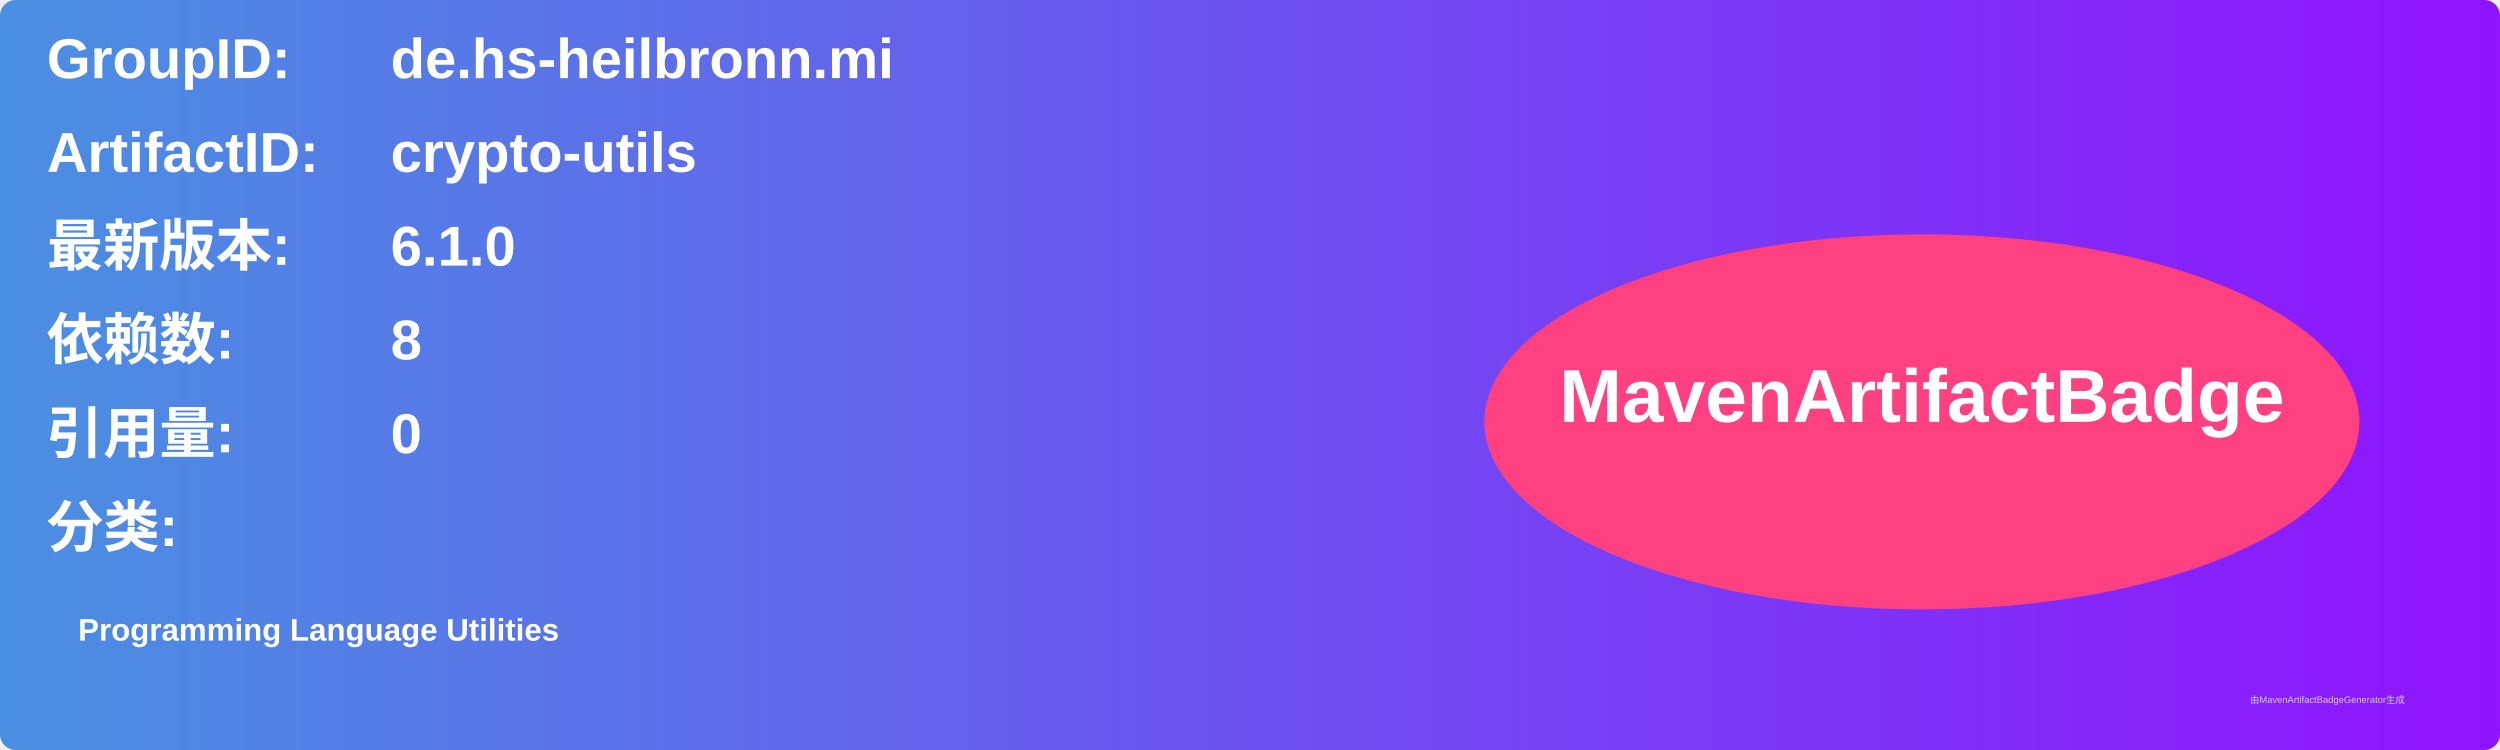
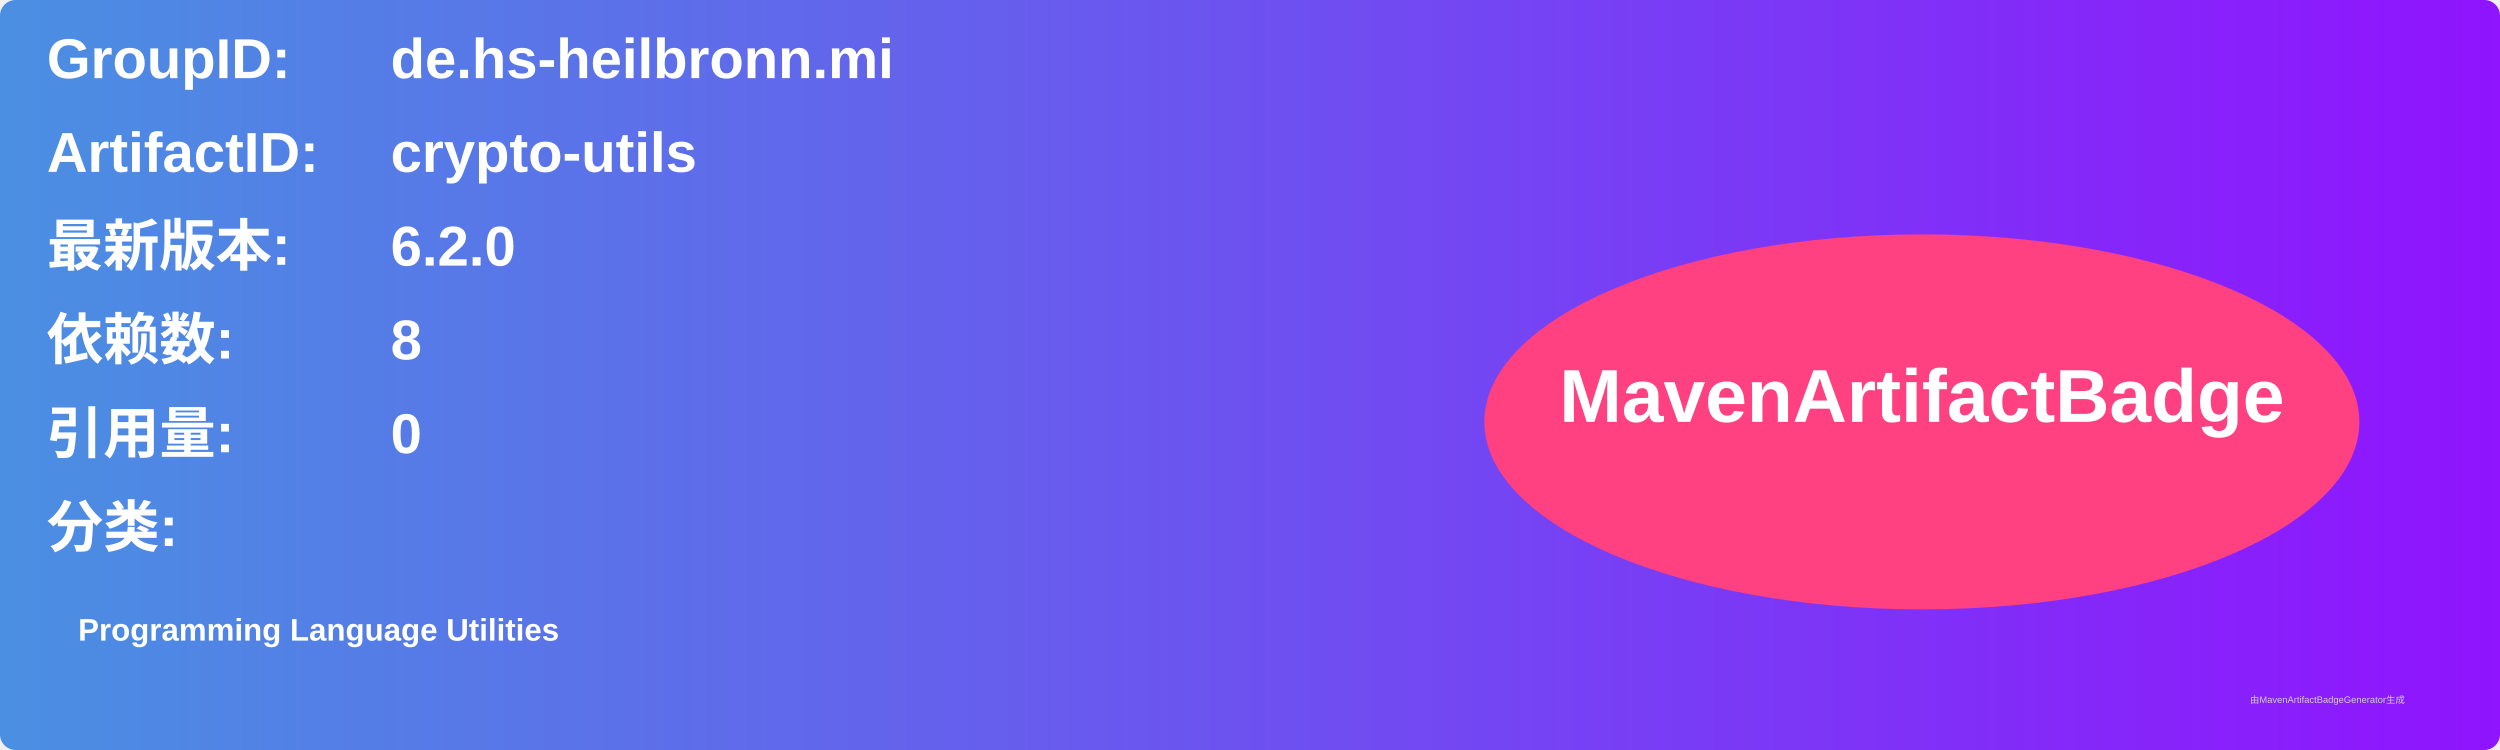
<svg xmlns="http://www.w3.org/2000/svg" width="800" height="240" viewBox="0 0 800 240">
  <linearGradient id="grad" x1="0%" y1="0%" x2="100%" y2="0%">
    <stop offset="0%" stop-color="#4a90e2" />
    <stop offset="100%" stop-color="#9013fe" />
  </linearGradient>
  <rect width="100%" height="100%" rx="5" ry="5" fill="url(#grad)" />
  <g transform="translate(15, 15)">
    <text x="0" y="10" font-family="Arial" font-size="18" fill="white" font-weight="bold" width="260">GroupID:</text>
    <text x="110" y="10" font-family="Arial" font-size="18" fill="white" font-weight="bold" width="460">de.hs-heilbronn.mi</text>
    <text x="0" y="40" font-family="Arial" font-size="18" fill="white" font-weight="bold" width="260">ArtifactID:</text>
    <text x="110" y="40" font-family="Arial" font-size="18" fill="white" font-weight="bold" width="460">crypto-utils</text>
    <text x="0" y="70" font-family="Arial" font-size="18" fill="white" font-weight="bold">最新版本:</text>
    <text x="110" y="70" font-family="Arial" font-size="18" fill="white" font-weight="bold">
-       <tspan font-weight="bold">6.1.0</tspan>
+       <tspan font-weight="bold">6.2.0</tspan>
    </text>
    <text x="0" y="100" font-family="Arial" font-size="18" fill="white" font-weight="bold">依赖数: </text>
    <text x="110" y="100" font-family="Arial" font-size="18" fill="white">
      <tspan font-weight="bold">8</tspan>
    </text>
    <text x="0" y="130" font-family="Arial" font-size="18" fill="white" font-weight="bold">引用量: </text>
    <text x="110" y="130" font-family="Arial" font-size="18" fill="white">
      <tspan font-weight="bold">0</tspan>
    </text>
    <text x="0" y="160" font-family="Arial" font-size="18" fill="white" font-weight="bold">分类:</text>
    <text x="10" y="190" font-family="Arial" font-size="10" fill="white">
      <tspan font-weight="bold">Programming Language Utilities</tspan>
    </text>
    <ellipse cx="600" cy="120" rx="140" ry="60" fill="#ff4081" />
    <text x="600" y="120" text-anchor="middle" font-family="Arial" font-size="24" fill="white" font-weight="bold">MavenArtifactBadge</text>
  </g>
  <text x="720" y="225" font-family="Arial" font-size="3" fill="#d0d0d0">由MavenArtifactBadgeGenerator生成</text>
</svg>
